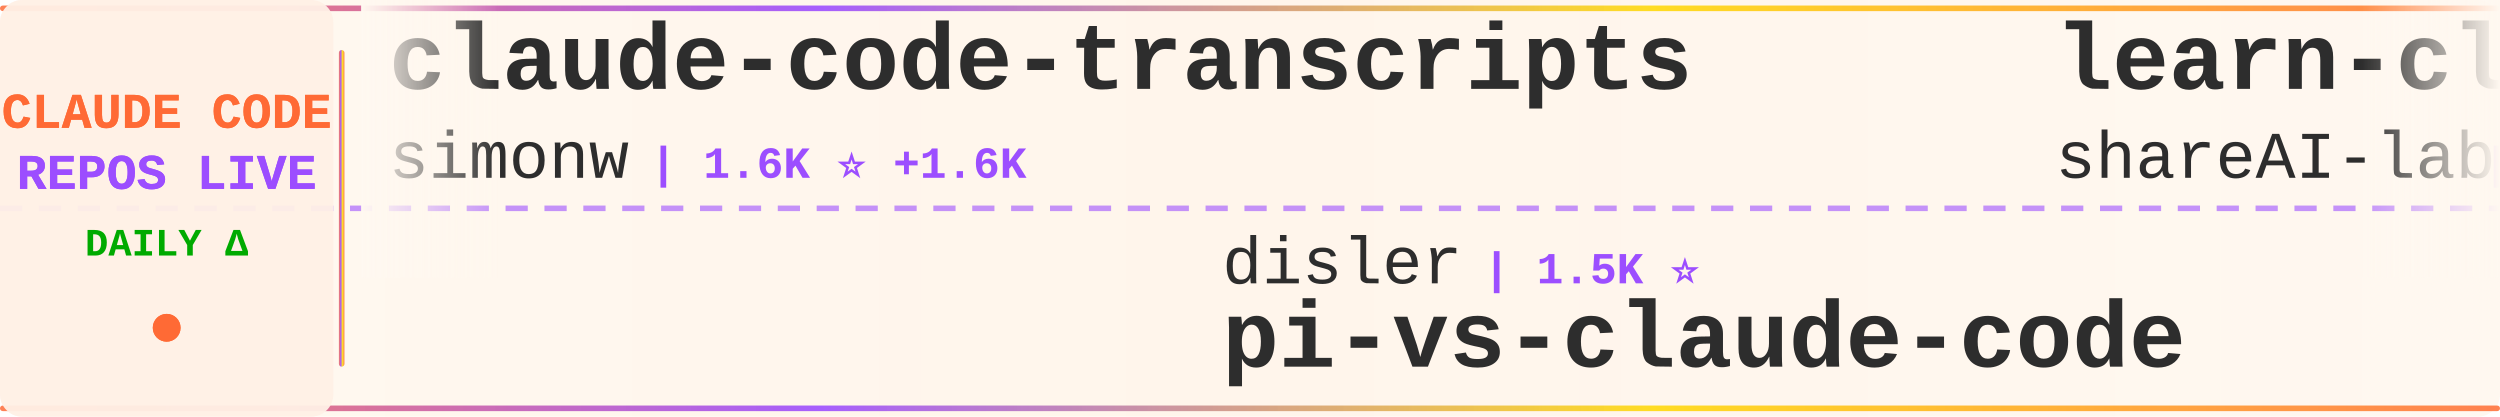
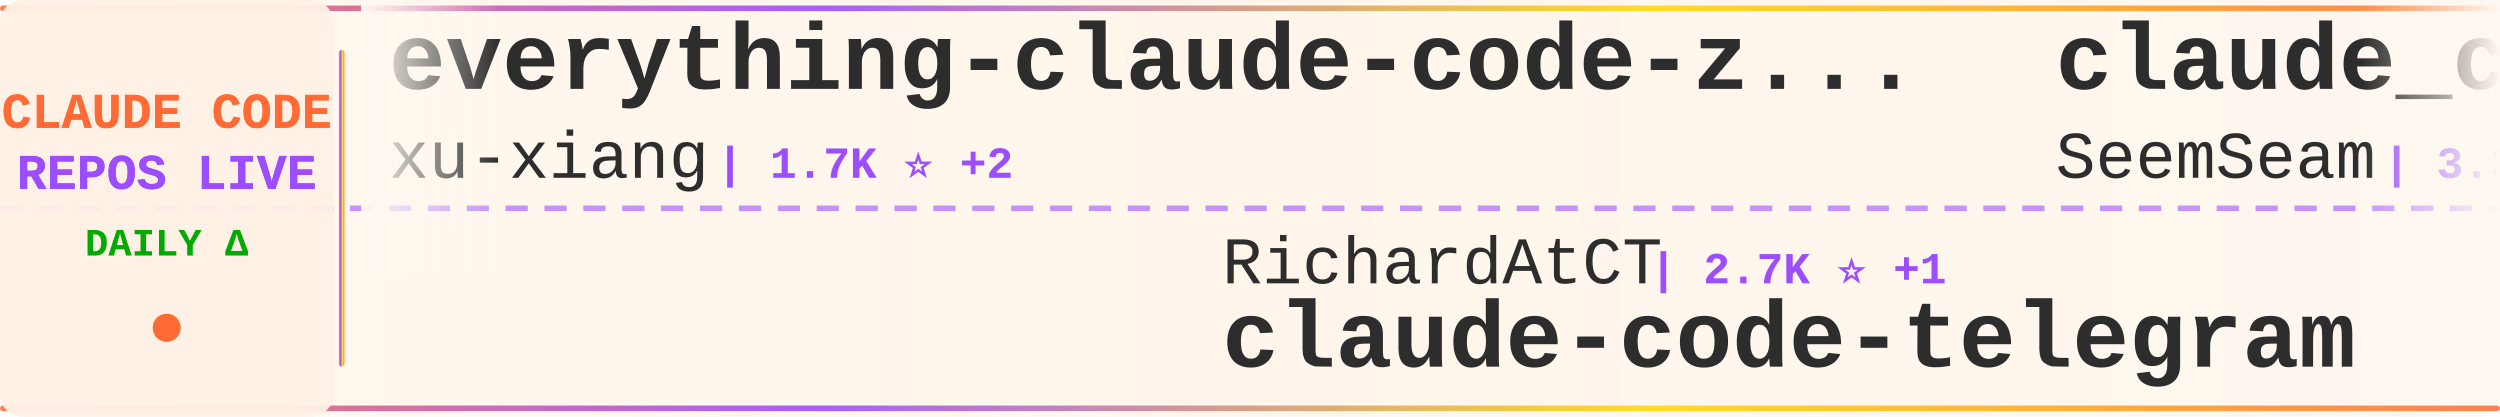
<svg xmlns="http://www.w3.org/2000/svg" width="900" height="150">
  <defs>
    <linearGradient id="tickerBg" x1="0%" y1="0%" x2="100%" y2="0%">
      <stop offset="0%" style="stop-color:#fff8f0;stop-opacity:0.98" />
      <stop offset="50%" style="stop-color:#fff5eb;stop-opacity:1" />
      <stop offset="100%" style="stop-color:#fff8f0;stop-opacity:0.98" />
    </linearGradient>
    <linearGradient id="borderGrad" x1="0%" y1="0%" x2="100%" y2="0%">
      <stop offset="0%" style="stop-color:#FF6B35;stop-opacity:0.85">
        <animate attributeName="stop-opacity" values="0.85;1;0.85" dur="2s" repeatCount="indefinite" />
      </stop>
      <stop offset="33%" style="stop-color:#9C4EFF;stop-opacity:0.9">
        <animate attributeName="stop-opacity" values="0.9;1;0.9" dur="2.2s" repeatCount="indefinite" />
      </stop>
      <stop offset="66%" style="stop-color:#FFD700;stop-opacity:0.85">
        <animate attributeName="stop-opacity" values="0.85;1;0.85" dur="1.8s" repeatCount="indefinite" />
      </stop>
      <stop offset="100%" style="stop-color:#FF6B35;stop-opacity:0.85">
        <animate attributeName="stop-opacity" values="0.85;1;0.85" dur="2s" repeatCount="indefinite" />
      </stop>
    </linearGradient>
    <filter id="textGlow">
      <feGaussianBlur stdDeviation="0.15" result="coloredBlur" />
      <feMerge>
        <feMergeNode in="coloredBlur" />
        <feMergeNode in="SourceGraphic" />
      </feMerge>
    </filter>
    <filter id="metricGlow">
      <feGaussianBlur stdDeviation="0.2" result="coloredBlur" />
      <feMerge>
        <feMergeNode in="coloredBlur" />
        <feMergeNode in="SourceGraphic" />
      </feMerge>
    </filter>
    <linearGradient id="leftFade" x1="0%" y1="0%" x2="100%" y2="0%">
      <stop offset="0%" style="stop-color:#fff8f0;stop-opacity:1" />
      <stop offset="100%" style="stop-color:#fff8f0;stop-opacity:0" />
    </linearGradient>
    <linearGradient id="rightFade" x1="0%" y1="0%" x2="100%" y2="0%">
      <stop offset="0%" style="stop-color:#fff8f0;stop-opacity:0" />
      <stop offset="100%" style="stop-color:#fff8f0;stop-opacity:1" />
    </linearGradient>
  </defs>
  <rect width="900" height="150" fill="url(#tickerBg)" rx="8" />
  <rect x="0" y="2" width="900" height="2" fill="url(#borderGrad)" rx="1" />
  <rect x="0" y="146" width="900" height="2" fill="url(#borderGrad)" rx="1" />
  <line x1="0" y1="75" x2="900" y2="75" stroke="#9C4EFF" stroke-width="2" stroke-dasharray="8 6" opacity="0.6" />
  <rect x="0" y="0" width="120" height="150" fill="#fff0e6" opacity="0.95" rx="8" />
  <text x="60" y="46" font-family="'Courier New', monospace" font-size="18" font-weight="bold" fill="#FF6B35" text-anchor="middle" filter="url(#textGlow)">
    CLAUDE CODE
  </text>
  <text x="60" y="68" font-family="'Courier New', monospace" font-size="18" font-weight="bold" fill="#9C4EFF" text-anchor="middle" filter="url(#textGlow)">
    REPOS LIVE
  </text>
  <text x="60" y="92" font-family="'Courier New', monospace" font-size="14" font-weight="bold" fill="#00aa00" text-anchor="middle">
    DAILY Δ
  </text>
  <circle cx="60" cy="118" r="5" fill="#FF6B35" filter="url(#metricGlow)">
    <animate attributeName="r" values="4;6;4" dur="1.5s" repeatCount="indefinite" />
    <animate attributeName="opacity" values="0.6;1;0.6" dur="1.5s" repeatCount="indefinite" />
  </circle>
  <rect x="122" y="18" width="2" height="114" fill="url(#borderGrad)" rx="1" />
  <clipPath id="tickerClip">
    <rect x="130" y="0" width="770" height="150" />
  </clipPath>
  <g clip-path="url(#tickerClip)">
    <g id="tickerItems">
      <animateTransform attributeName="transform" attributeType="XML" type="translate" from="0 0" to="-3000 0" dur="54s" repeatCount="indefinite" />
      <g transform="translate(0, 0)">
+         <text x="140" y="32" font-family="'Courier New', monospace" font-size="34" font-weight="bold" fill="#2d2d2d">everything-claude-code-z...</text>
+         <text x="140" y="64" font-family="'Courier New', monospace" font-size="24" font-weight="normal" fill="#2d2d2d" opacity="1.0">xu-xiang</text>
+         <text x="258" y="64" font-family="'Courier New', monospace" font-size="16" font-weight="bold" fill="#9C4EFF"> | 1.7K ⭐ +2</text>
+       </g>
+       <g transform="translate(300, 0)">
+         <text x="140" y="102" font-family="'Courier New', monospace" font-size="24" font-weight="normal" fill="#2d2d2d" opacity="1.0">RichardAtCT</text>
+         <text x="294" y="102" font-family="'Courier New', monospace" font-size="16" font-weight="bold" fill="#9C4EFF"> | 2.7K ⭐ +1</text>
+         <text x="140" y="132" font-family="'Courier New', monospace" font-size="34" font-weight="bold" fill="#2d2d2d">claude-code-telegram</text>
+       </g>
+       <g transform="translate(600, 0)">
+         <text x="140" y="32" font-family="'Courier New', monospace" font-size="34" font-weight="bold" fill="#2d2d2d">claude_codex_bridge</text>
+         <text x="140" y="64" font-family="'Courier New', monospace" font-size="24" font-weight="normal" fill="#2d2d2d" opacity="1.0">SeemSeam</text>
+         <text x="258" y="64" font-family="'Courier New', monospace" font-size="16" font-weight="bold" fill="#9C4EFF"> | 3.3K ⭐ +2</text>
+       </g>
+       <g transform="translate(900, 0)">
+         <text x="140" y="102" font-family="'Courier New', monospace" font-size="24" font-weight="normal" fill="#2d2d2d" opacity="1.0">huangserva</text>
+         <text x="282" y="102" font-family="'Courier New', monospace" font-size="16" font-weight="bold" fill="#9C4EFF"> | 624 ⭐</text>
+         <text x="140" y="132" font-family="'Courier New', monospace" font-size="34" font-weight="bold" fill="#2d2d2d">claude-code-cli</text>
+       </g>
+       <g transform="translate(1200, 0)">
+         <text x="140" y="32" font-family="'Courier New', monospace" font-size="34" font-weight="bold" fill="#2d2d2d">claude-code-prompts</text>
+         <text x="140" y="64" font-family="'Courier New', monospace" font-size="24" font-weight="normal" fill="#2d2d2d" opacity="1.0">repowise-dev</text>
+         <text x="306" y="64" font-family="'Courier New', monospace" font-size="16" font-weight="bold" fill="#9C4EFF"> | 1.2K ⭐ +2</text>
+       </g>
+       <g transform="translate(1500, 0)">
+         <text x="140" y="102" font-family="'Courier New', monospace" font-size="24" font-weight="normal" fill="#2d2d2d" opacity="1.0">frankbria</text>
+         <text x="270" y="102" font-family="'Courier New', monospace" font-size="16" font-weight="bold" fill="#9C4EFF"> | 9.6K ⭐ +1</text>
+         <text x="140" y="132" font-family="'Courier New', monospace" font-size="34" font-weight="bold" fill="#2d2d2d">ralph-claude-code</text>
+       </g>
+       <g transform="translate(1800, 0)">
+         <text x="140" y="32" font-family="'Courier New', monospace" font-size="34" font-weight="bold" fill="#2d2d2d">claude-code-router</text>
+         <text x="140" y="64" font-family="'Courier New', monospace" font-size="24" font-weight="normal" fill="#2d2d2d" opacity="1.0">musistudio</text>
+         <text x="282" y="64" font-family="'Courier New', monospace" font-size="16" font-weight="bold" fill="#9C4EFF"> | 36.1K ⭐ +5</text>
+       </g>
+       <g transform="translate(2100, 0)">
+         <text x="140" y="102" font-family="'Courier New', monospace" font-size="24" font-weight="normal" fill="#2d2d2d" opacity="1.0">ghuntley</text>
+         <text x="258" y="102" font-family="'Courier New', monospace" font-size="16" font-weight="bold" fill="#9C4EFF"> | 986 ⭐</text>
+         <text x="140" y="132" font-family="'Courier New', monospace" font-size="34" font-weight="bold" fill="#2d2d2d">claude-code-source-code-...</text>
+       </g>
+       <g transform="translate(2400, 0)">
        <text x="140" y="32" font-family="'Courier New', monospace" font-size="34" font-weight="bold" fill="#2d2d2d">claude-code-transcripts</text>
        <text x="140" y="64" font-family="'Courier New', monospace" font-size="24" font-weight="normal" fill="#2d2d2d" opacity="1.0">simonw</text>
-         <text x="234" y="64" font-family="'Courier New', monospace" font-size="16" font-weight="bold" fill="#9C4EFF"> | 1.6K ⭐ +1.6K</text>
-       </g>
-       <g transform="translate(300, 0)">
-         <text x="140" y="102" font-family="'Courier New', monospace" font-size="24" font-weight="normal" fill="#2d2d2d" opacity="1.0">disler</text>
-         <text x="234" y="102" font-family="'Courier New', monospace" font-size="16" font-weight="bold" fill="#9C4EFF"> | 1.5K ⭐</text>
-         <text x="140" y="132" font-family="'Courier New', monospace" font-size="34" font-weight="bold" fill="#2d2d2d">pi-vs-claude-code</text>
-       </g>
-       <g transform="translate(600, 0)">
-         <text x="140" y="32" font-family="'Courier New', monospace" font-size="34" font-weight="bold" fill="#2d2d2d">learn-claude-code</text>
-         <text x="140" y="64" font-family="'Courier New', monospace" font-size="24" font-weight="normal" fill="#2d2d2d" opacity="1.0">shareAI-lab</text>
-         <text x="294" y="64" font-family="'Courier New', monospace" font-size="16" font-weight="bold" fill="#9C4EFF"> | 72.0K ⭐ +20</text>
-       </g>
-       <g transform="translate(900, 0)">
-         <text x="140" y="102" font-family="'Courier New', monospace" font-size="24" font-weight="normal" fill="#2d2d2d" opacity="1.0">darcyegb</text>
-         <text x="258" y="102" font-family="'Courier New', monospace" font-size="16" font-weight="bold" fill="#9C4EFF"> | 748 ⭐</text>
-         <text x="140" y="132" font-family="'Courier New', monospace" font-size="34" font-weight="bold" fill="#2d2d2d">ClaudeCodeAgents</text>
-       </g>
-       <g transform="translate(1200, 0)">
-         <text x="140" y="32" font-family="'Courier New', monospace" font-size="34" font-weight="bold" fill="#2d2d2d">skills</text>
-         <text x="140" y="64" font-family="'Courier New', monospace" font-size="24" font-weight="normal" fill="#2d2d2d" opacity="1.0">anthropics</text>
-         <text x="282" y="64" font-family="'Courier New', monospace" font-size="16" font-weight="bold" fill="#9C4EFF"> | 163.5K ⭐ +57</text>
-       </g>
-       <g transform="translate(1500, 0)">
-         <text x="140" y="102" font-family="'Courier New', monospace" font-size="24" font-weight="normal" fill="#2d2d2d" opacity="1.0">1rgs</text>
-         <text x="210" y="102" font-family="'Courier New', monospace" font-size="16" font-weight="bold" fill="#9C4EFF"> | 3.7K ⭐</text>
-         <text x="140" y="132" font-family="'Courier New', monospace" font-size="34" font-weight="bold" fill="#2d2d2d">claude-code-proxy</text>
-       </g>
-       <g transform="translate(1800, 0)">
-         <text x="140" y="32" font-family="'Courier New', monospace" font-size="34" font-weight="bold" fill="#2d2d2d">claude-code-my-workflow</text>
-         <text x="140" y="64" font-family="'Courier New', monospace" font-size="24" font-weight="normal" fill="#2d2d2d" opacity="1.0">pedrohcgs</text>
-         <text x="270" y="64" font-family="'Courier New', monospace" font-size="16" font-weight="bold" fill="#9C4EFF"> | 1.4K ⭐</text>
-       </g>
-       <g transform="translate(2100, 0)">
-         <text x="140" y="102" font-family="'Courier New', monospace" font-size="24" font-weight="normal" fill="#2d2d2d" opacity="1.0">repowise-dev</text>
-         <text x="306" y="102" font-family="'Courier New', monospace" font-size="16" font-weight="bold" fill="#9C4EFF"> | 1.2K ⭐ -1</text>
-         <text x="140" y="132" font-family="'Courier New', monospace" font-size="34" font-weight="bold" fill="#2d2d2d">claude-code-prompts</text>
-       </g>
-       <g transform="translate(2400, 0)">
-         <text x="140" y="32" font-family="'Courier New', monospace" font-size="34" font-weight="bold" fill="#2d2d2d">claude-code-tudou</text>
-         <text x="140" y="64" font-family="'Courier New', monospace" font-size="24" font-weight="normal" fill="#2d2d2d" opacity="1.0">AICoderTudou</text>
-         <text x="306" y="64" font-family="'Courier New', monospace" font-size="16" font-weight="bold" fill="#9C4EFF"> | 497 ⭐</text>
+         <text x="234" y="64" font-family="'Courier New', monospace" font-size="16" font-weight="bold" fill="#9C4EFF"> | 1.6K ⭐</text>
      </g>
      <g transform="translate(2700, 0)">
-         <text x="140" y="102" font-family="'Courier New', monospace" font-size="24" font-weight="normal" fill="#2d2d2d" opacity="1.0">fazxes</text>
-         <text x="234" y="102" font-family="'Courier New', monospace" font-size="16" font-weight="bold" fill="#9C4EFF"> | 227 ⭐</text>
-         <text x="140" y="132" font-family="'Courier New', monospace" font-size="34" font-weight="bold" fill="#2d2d2d">Claude-code</text>
+         <text x="140" y="102" font-family="'Courier New', monospace" font-size="24" font-weight="normal" fill="#2d2d2d" opacity="1.0">rohitg00</text>
+         <text x="258" y="102" font-family="'Courier New', monospace" font-size="16" font-weight="bold" fill="#9C4EFF"> | 2.4K ⭐</text>
+         <text x="140" y="132" font-family="'Courier New', monospace" font-size="34" font-weight="bold" fill="#2d2d2d">awesome-claude-code-tool...</text>
      </g>
      <g transform="translate(3000, 0)">
-         <text x="140" y="32" font-family="'Courier New', monospace" font-size="34" font-weight="bold" fill="#2d2d2d">claude-code-transcripts</text>
-         <text x="140" y="64" font-family="'Courier New', monospace" font-size="24" font-weight="normal" fill="#2d2d2d" opacity="1.0">simonw</text>
-         <text x="234" y="64" font-family="'Courier New', monospace" font-size="16" font-weight="bold" fill="#9C4EFF"> | 1.6K ⭐ +1.6K</text>
+         <text x="140" y="32" font-family="'Courier New', monospace" font-size="34" font-weight="bold" fill="#2d2d2d">everything-claude-code-z...</text>
+         <text x="140" y="64" font-family="'Courier New', monospace" font-size="24" font-weight="normal" fill="#2d2d2d" opacity="1.0">xu-xiang</text>
+         <text x="258" y="64" font-family="'Courier New', monospace" font-size="16" font-weight="bold" fill="#9C4EFF"> | 1.7K ⭐ +2</text>
      </g>
      <g transform="translate(3300, 0)">
-         <text x="140" y="102" font-family="'Courier New', monospace" font-size="24" font-weight="normal" fill="#2d2d2d" opacity="1.0">disler</text>
-         <text x="234" y="102" font-family="'Courier New', monospace" font-size="16" font-weight="bold" fill="#9C4EFF"> | 1.5K ⭐</text>
-         <text x="140" y="132" font-family="'Courier New', monospace" font-size="34" font-weight="bold" fill="#2d2d2d">pi-vs-claude-code</text>
+         <text x="140" y="102" font-family="'Courier New', monospace" font-size="24" font-weight="normal" fill="#2d2d2d" opacity="1.0">RichardAtCT</text>
+         <text x="294" y="102" font-family="'Courier New', monospace" font-size="16" font-weight="bold" fill="#9C4EFF"> | 2.7K ⭐ +1</text>
+         <text x="140" y="132" font-family="'Courier New', monospace" font-size="34" font-weight="bold" fill="#2d2d2d">claude-code-telegram</text>
      </g>
      <g transform="translate(3600, 0)">
-         <text x="140" y="32" font-family="'Courier New', monospace" font-size="34" font-weight="bold" fill="#2d2d2d">learn-claude-code</text>
-         <text x="140" y="64" font-family="'Courier New', monospace" font-size="24" font-weight="normal" fill="#2d2d2d" opacity="1.0">shareAI-lab</text>
-         <text x="294" y="64" font-family="'Courier New', monospace" font-size="16" font-weight="bold" fill="#9C4EFF"> | 72.0K ⭐ +20</text>
+         <text x="140" y="32" font-family="'Courier New', monospace" font-size="34" font-weight="bold" fill="#2d2d2d">claude_codex_bridge</text>
+         <text x="140" y="64" font-family="'Courier New', monospace" font-size="24" font-weight="normal" fill="#2d2d2d" opacity="1.0">SeemSeam</text>
+         <text x="258" y="64" font-family="'Courier New', monospace" font-size="16" font-weight="bold" fill="#9C4EFF"> | 3.3K ⭐ +2</text>
      </g>
      <g transform="translate(3900, 0)">
-         <text x="140" y="102" font-family="'Courier New', monospace" font-size="24" font-weight="normal" fill="#2d2d2d" opacity="1.0">darcyegb</text>
-         <text x="258" y="102" font-family="'Courier New', monospace" font-size="16" font-weight="bold" fill="#9C4EFF"> | 748 ⭐</text>
-         <text x="140" y="132" font-family="'Courier New', monospace" font-size="34" font-weight="bold" fill="#2d2d2d">ClaudeCodeAgents</text>
+         <text x="140" y="102" font-family="'Courier New', monospace" font-size="24" font-weight="normal" fill="#2d2d2d" opacity="1.0">huangserva</text>
+         <text x="282" y="102" font-family="'Courier New', monospace" font-size="16" font-weight="bold" fill="#9C4EFF"> | 624 ⭐</text>
+         <text x="140" y="132" font-family="'Courier New', monospace" font-size="34" font-weight="bold" fill="#2d2d2d">claude-code-cli</text>
      </g>
    </g>
  </g>
  <rect x="130" y="0" width="50" height="100" fill="url(#leftFade)" />
  <rect x="850" y="0" width="50" height="100" fill="url(#rightFade)" />
</svg>
